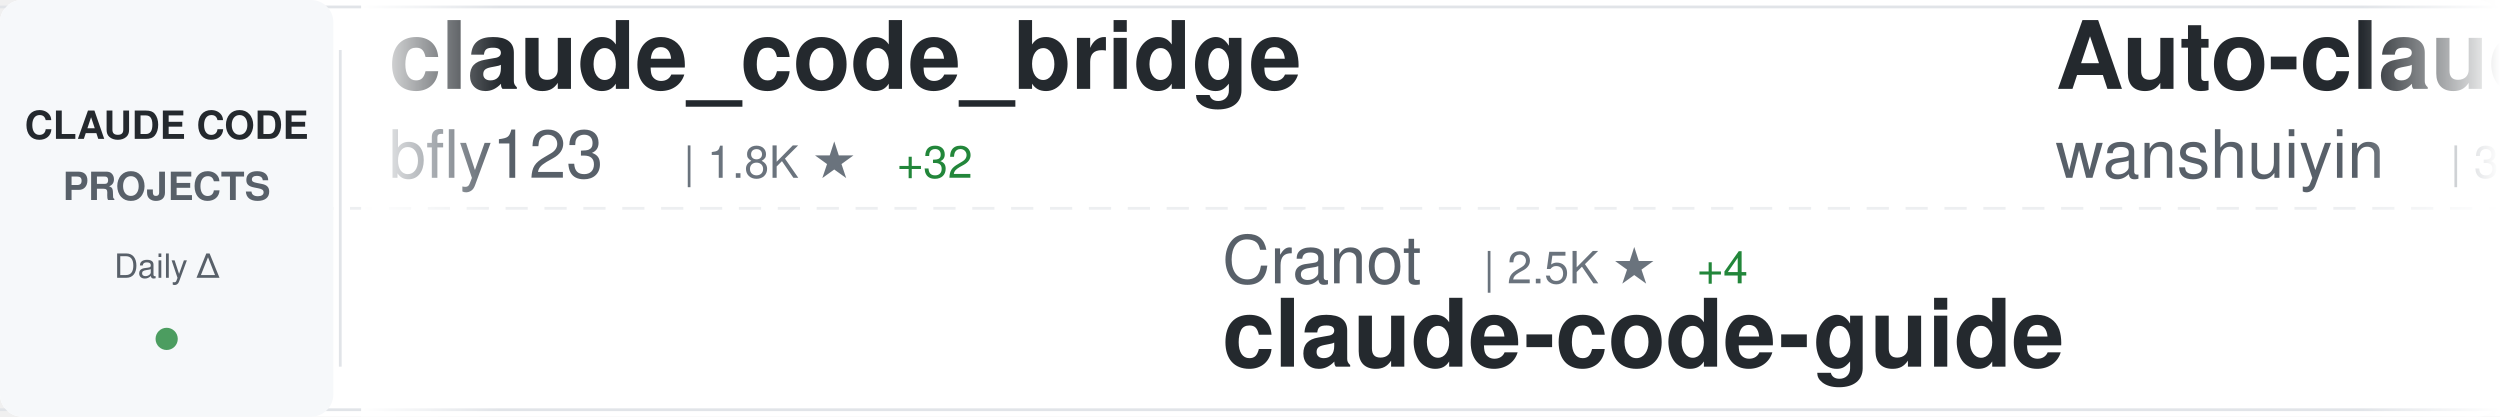
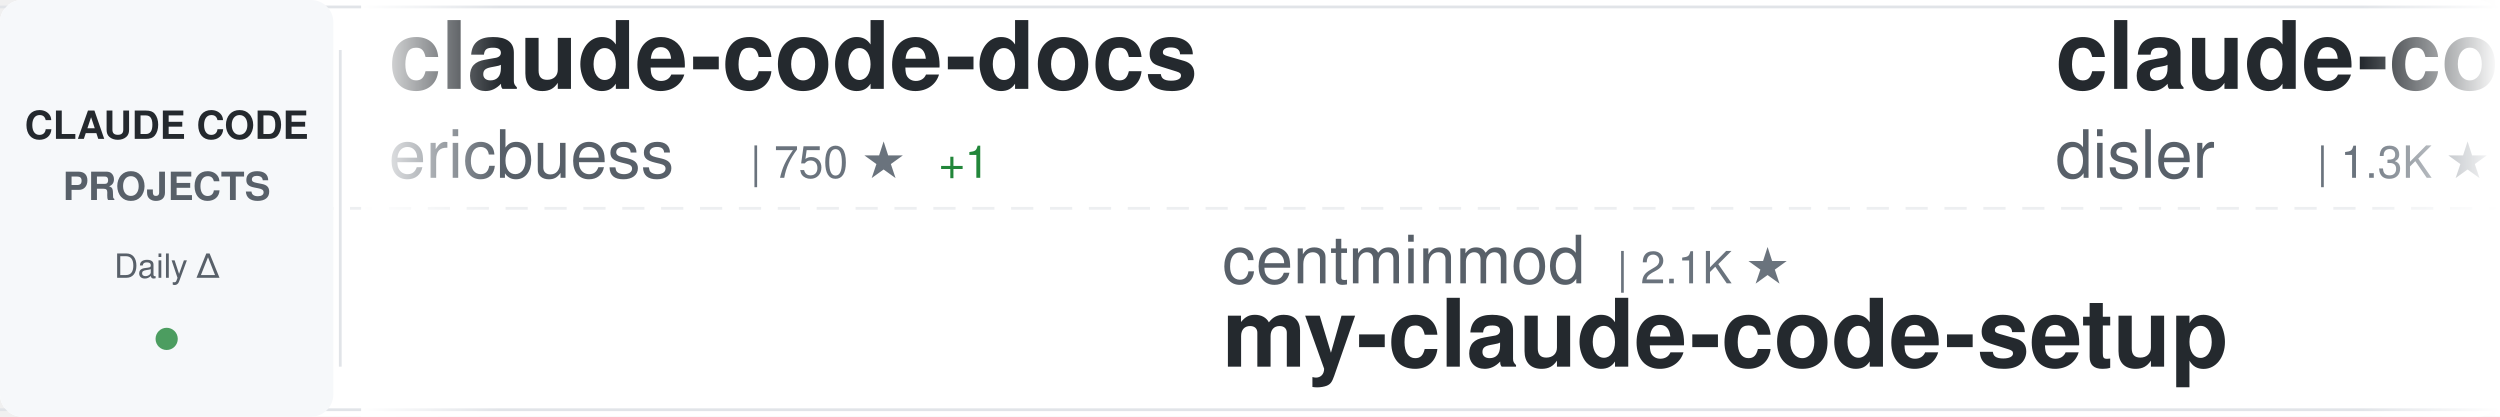
<svg xmlns="http://www.w3.org/2000/svg" width="900" height="150">
  <defs>
    <linearGradient id="awesomeLeftFade" x1="0%" y1="0%" x2="100%" y2="0%">
      <stop offset="0%" style="stop-color:#ffffff;stop-opacity:1" />
      <stop offset="100%" style="stop-color:#ffffff;stop-opacity:0" />
    </linearGradient>
    <linearGradient id="awesomeRightFade" x1="0%" y1="0%" x2="100%" y2="0%">
      <stop offset="0%" style="stop-color:#ffffff;stop-opacity:0" />
      <stop offset="100%" style="stop-color:#ffffff;stop-opacity:1" />
    </linearGradient>
  </defs>
  <rect width="900" height="150" fill="#ffffff" rx="8" />
  <rect x="0" y="2" width="900" height="1" fill="#e1e4e8" />
  <rect x="0" y="147" width="900" height="1" fill="#e1e4e8" />
  <line x1="0" y1="75" x2="900" y2="75" stroke="#e1e4e8" stroke-width="1" stroke-dasharray="8 6" opacity="0.6" />
  <rect x="0" y="0" width="120" height="150" fill="#f6f8fa" rx="8" />
  <text x="60" y="50" font-family="-apple-system, BlinkMacSystemFont, 'Segoe UI', Helvetica, Arial, sans-serif" font-size="14" font-weight="600" fill="#24292e" text-anchor="middle">CLAUDE CODE</text>
  <text x="60" y="72" font-family="-apple-system, BlinkMacSystemFont, 'Segoe UI', Helvetica, Arial, sans-serif" font-size="14" font-weight="600" fill="#586069" text-anchor="middle">PROJECTS</text>
  <text x="60" y="100" font-family="-apple-system, BlinkMacSystemFont, 'Segoe UI', Helvetica, Arial, sans-serif" font-size="12" font-weight="500" fill="#586069" text-anchor="middle">Daily Δ</text>
  <circle cx="60" cy="122" r="4" fill="#22863a" opacity="0.8" />
  <rect x="122" y="18" width="1" height="114" fill="#e1e4e8" />
  <clipPath id="awesomeTickerClip">
    <rect x="130" y="0" width="770" height="150" />
  </clipPath>
  <g clip-path="url(#awesomeTickerClip)">
    <g id="awesomeTickerItems">
      <animateTransform attributeName="transform" attributeType="XML" type="translate" from="0 0" to="-3000 0" dur="54s" repeatCount="indefinite" />
      <g transform="translate(0, 0)">
-         <text x="140" y="32" font-family="-apple-system, BlinkMacSystemFont, 'Segoe UI', Helvetica, Arial, sans-serif" font-size="34" font-weight="600" fill="#24292e">claude_code_bridge</text>
-         <text x="140" y="64" font-family="-apple-system, BlinkMacSystemFont, 'Segoe UI', Helvetica, Arial, sans-serif" font-size="24" font-weight="400" fill="#586069">bfly123</text>
-         <text x="246" y="64" font-family="-apple-system, BlinkMacSystemFont, 'Segoe UI', Helvetica, Arial, sans-serif" font-size="16" font-weight="500" fill="#6a737d">| 1.8K ★</text>
-         <text x="323" y="64" font-family="-apple-system, BlinkMacSystemFont, 'Segoe UI', Helvetica, Arial, sans-serif" font-size="16" font-weight="500" fill="#22863a"> +32</text>
+         <text x="140" y="32" font-family="-apple-system, BlinkMacSystemFont, 'Segoe UI', Helvetica, Arial, sans-serif" font-size="34" font-weight="600" fill="#24292e">claude-code-docs</text>
+         <text x="140" y="64" font-family="-apple-system, BlinkMacSystemFont, 'Segoe UI', Helvetica, Arial, sans-serif" font-size="24" font-weight="400" fill="#586069">ericbuess</text>
+         <text x="270" y="64" font-family="-apple-system, BlinkMacSystemFont, 'Segoe UI', Helvetica, Arial, sans-serif" font-size="16" font-weight="500" fill="#6a737d">| 750 ★</text>
+         <text x="338" y="64" font-family="-apple-system, BlinkMacSystemFont, 'Segoe UI', Helvetica, Arial, sans-serif" font-size="16" font-weight="500" fill="#22863a"> +1</text>
      </g>
      <g transform="translate(300, 0)">
-         <text x="140" y="102" font-family="-apple-system, BlinkMacSystemFont, 'Segoe UI', Helvetica, Arial, sans-serif" font-size="24" font-weight="400" fill="#586069">Cranot</text>
-         <text x="234" y="102" font-family="-apple-system, BlinkMacSystemFont, 'Segoe UI', Helvetica, Arial, sans-serif" font-size="16" font-weight="500" fill="#6a737d">| 2.5K ★</text>
-         <text x="311" y="102" font-family="-apple-system, BlinkMacSystemFont, 'Segoe UI', Helvetica, Arial, sans-serif" font-size="16" font-weight="500" fill="#22863a"> +4</text>
-         <text x="140" y="132" font-family="-apple-system, BlinkMacSystemFont, 'Segoe UI', Helvetica, Arial, sans-serif" font-size="34" font-weight="600" fill="#24292e">claude-code-guide</text>
+         <text x="140" y="102" font-family="-apple-system, BlinkMacSystemFont, 'Segoe UI', Helvetica, Arial, sans-serif" font-size="24" font-weight="400" fill="#586069">centminmod</text>
+         <text x="282" y="102" font-family="-apple-system, BlinkMacSystemFont, 'Segoe UI', Helvetica, Arial, sans-serif" font-size="16" font-weight="500" fill="#6a737d">| 2.1K ★</text>
+         <text x="140" y="132" font-family="-apple-system, BlinkMacSystemFont, 'Segoe UI', Helvetica, Arial, sans-serif" font-size="34" font-weight="600" fill="#24292e">my-claude-code-setup</text>
      </g>
      <g transform="translate(600, 0)">
-         <text x="140" y="32" font-family="-apple-system, BlinkMacSystemFont, 'Segoe UI', Helvetica, Arial, sans-serif" font-size="34" font-weight="600" fill="#24292e">Auto-claude-code-researc...</text>
-         <text x="140" y="64" font-family="-apple-system, BlinkMacSystemFont, 'Segoe UI', Helvetica, Arial, sans-serif" font-size="24" font-weight="400" fill="#586069">wanshuiyin</text>
-         <text x="282" y="64" font-family="-apple-system, BlinkMacSystemFont, 'Segoe UI', Helvetica, Arial, sans-serif" font-size="16" font-weight="500" fill="#6a737d">| 3.3K ★</text>
-         <text x="359" y="64" font-family="-apple-system, BlinkMacSystemFont, 'Segoe UI', Helvetica, Arial, sans-serif" font-size="16" font-weight="500" fill="#22863a"> +249</text>
+         <text x="140" y="32" font-family="-apple-system, BlinkMacSystemFont, 'Segoe UI', Helvetica, Arial, sans-serif" font-size="34" font-weight="600" fill="#24292e">claude-code-hooks-multi-...</text>
+         <text x="140" y="64" font-family="-apple-system, BlinkMacSystemFont, 'Segoe UI', Helvetica, Arial, sans-serif" font-size="24" font-weight="400" fill="#586069">disler</text>
+         <text x="234" y="64" font-family="-apple-system, BlinkMacSystemFont, 'Segoe UI', Helvetica, Arial, sans-serif" font-size="16" font-weight="500" fill="#6a737d">| 1.3K ★</text>
+         <text x="311" y="64" font-family="-apple-system, BlinkMacSystemFont, 'Segoe UI', Helvetica, Arial, sans-serif" font-size="16" font-weight="500" fill="#22863a"> +4</text>
      </g>
      <g transform="translate(900, 0)">
-         <text x="140" y="102" font-family="-apple-system, BlinkMacSystemFont, 'Segoe UI', Helvetica, Arial, sans-serif" font-size="24" font-weight="400" fill="#586069">diet103</text>
-         <text x="246" y="102" font-family="-apple-system, BlinkMacSystemFont, 'Segoe UI', Helvetica, Arial, sans-serif" font-size="16" font-weight="500" fill="#6a737d">| 9.3K ★</text>
-         <text x="323" y="102" font-family="-apple-system, BlinkMacSystemFont, 'Segoe UI', Helvetica, Arial, sans-serif" font-size="16" font-weight="500" fill="#22863a"> +7</text>
-         <text x="140" y="132" font-family="-apple-system, BlinkMacSystemFont, 'Segoe UI', Helvetica, Arial, sans-serif" font-size="34" font-weight="600" fill="#24292e">claude-code-infrastructu...</text>
+         <text x="140" y="102" font-family="-apple-system, BlinkMacSystemFont, 'Segoe UI', Helvetica, Arial, sans-serif" font-size="24" font-weight="400" fill="#586069">code-yeongyu</text>
+         <text x="306" y="102" font-family="-apple-system, BlinkMacSystemFont, 'Segoe UI', Helvetica, Arial, sans-serif" font-size="16" font-weight="500" fill="#6a737d">| 42.8K ★</text>
+         <text x="392" y="102" font-family="-apple-system, BlinkMacSystemFont, 'Segoe UI', Helvetica, Arial, sans-serif" font-size="16" font-weight="500" fill="#22863a"> +415</text>
+         <text x="140" y="132" font-family="-apple-system, BlinkMacSystemFont, 'Segoe UI', Helvetica, Arial, sans-serif" font-size="34" font-weight="600" fill="#24292e">oh-my-openagent</text>
      </g>
      <g transform="translate(1200, 0)">
-         <text x="140" y="32" font-family="-apple-system, BlinkMacSystemFont, 'Segoe UI', Helvetica, Arial, sans-serif" font-size="34" font-weight="600" fill="#24292e">claude-code-hooks-master...</text>
-         <text x="140" y="64" font-family="-apple-system, BlinkMacSystemFont, 'Segoe UI', Helvetica, Arial, sans-serif" font-size="24" font-weight="400" fill="#586069">disler</text>
-         <text x="234" y="64" font-family="-apple-system, BlinkMacSystemFont, 'Segoe UI', Helvetica, Arial, sans-serif" font-size="16" font-weight="500" fill="#6a737d">| 3.4K ★</text>
-         <text x="311" y="64" font-family="-apple-system, BlinkMacSystemFont, 'Segoe UI', Helvetica, Arial, sans-serif" font-size="16" font-weight="500" fill="#22863a"> +23</text>
+         <text x="140" y="32" font-family="-apple-system, BlinkMacSystemFont, 'Segoe UI', Helvetica, Arial, sans-serif" font-size="34" font-weight="600" fill="#24292e">claude-agent-sdk-demos</text>
+         <text x="140" y="64" font-family="-apple-system, BlinkMacSystemFont, 'Segoe UI', Helvetica, Arial, sans-serif" font-size="24" font-weight="400" fill="#586069">anthropics</text>
+         <text x="282" y="64" font-family="-apple-system, BlinkMacSystemFont, 'Segoe UI', Helvetica, Arial, sans-serif" font-size="16" font-weight="500" fill="#6a737d">| 1.8K ★</text>
+         <text x="359" y="64" font-family="-apple-system, BlinkMacSystemFont, 'Segoe UI', Helvetica, Arial, sans-serif" font-size="16" font-weight="500" fill="#22863a"> +17</text>
      </g>
      <g transform="translate(1500, 0)">
-         <text x="140" y="102" font-family="-apple-system, BlinkMacSystemFont, 'Segoe UI', Helvetica, Arial, sans-serif" font-size="24" font-weight="400" fill="#586069">d-kimuson</text>
-         <text x="270" y="102" font-family="-apple-system, BlinkMacSystemFont, 'Segoe UI', Helvetica, Arial, sans-serif" font-size="16" font-weight="500" fill="#6a737d">| 991 ★</text>
-         <text x="338" y="102" font-family="-apple-system, BlinkMacSystemFont, 'Segoe UI', Helvetica, Arial, sans-serif" font-size="16" font-weight="500" fill="#22863a"> +3</text>
-         <text x="140" y="132" font-family="-apple-system, BlinkMacSystemFont, 'Segoe UI', Helvetica, Arial, sans-serif" font-size="34" font-weight="600" fill="#24292e">claude-code-viewer</text>
+         <text x="140" y="102" font-family="-apple-system, BlinkMacSystemFont, 'Segoe UI', Helvetica, Arial, sans-serif" font-size="24" font-weight="400" fill="#586069">qwibitai</text>
+         <text x="258" y="102" font-family="-apple-system, BlinkMacSystemFont, 'Segoe UI', Helvetica, Arial, sans-serif" font-size="16" font-weight="500" fill="#6a737d">| 25.0K ★</text>
+         <text x="344" y="102" font-family="-apple-system, BlinkMacSystemFont, 'Segoe UI', Helvetica, Arial, sans-serif" font-size="16" font-weight="500" fill="#22863a"> +181</text>
+         <text x="140" y="132" font-family="-apple-system, BlinkMacSystemFont, 'Segoe UI', Helvetica, Arial, sans-serif" font-size="34" font-weight="600" fill="#24292e">nanoclaw</text>
      </g>
      <g transform="translate(1800, 0)">
-         <text x="140" y="32" font-family="-apple-system, BlinkMacSystemFont, 'Segoe UI', Helvetica, Arial, sans-serif" font-size="34" font-weight="600" fill="#24292e">awesome-claude-code-tool...</text>
-         <text x="140" y="64" font-family="-apple-system, BlinkMacSystemFont, 'Segoe UI', Helvetica, Arial, sans-serif" font-size="24" font-weight="400" fill="#586069">rohitg00</text>
-         <text x="258" y="64" font-family="-apple-system, BlinkMacSystemFont, 'Segoe UI', Helvetica, Arial, sans-serif" font-size="16" font-weight="500" fill="#6a737d">| 883 ★</text>
-         <text x="326" y="64" font-family="-apple-system, BlinkMacSystemFont, 'Segoe UI', Helvetica, Arial, sans-serif" font-size="16" font-weight="500" fill="#22863a"> +7</text>
+         <text x="140" y="32" font-family="-apple-system, BlinkMacSystemFont, 'Segoe UI', Helvetica, Arial, sans-serif" font-size="34" font-weight="600" fill="#24292e">Claude-Code-Workflow</text>
+         <text x="140" y="64" font-family="-apple-system, BlinkMacSystemFont, 'Segoe UI', Helvetica, Arial, sans-serif" font-size="24" font-weight="400" fill="#586069">catlog22</text>
+         <text x="258" y="64" font-family="-apple-system, BlinkMacSystemFont, 'Segoe UI', Helvetica, Arial, sans-serif" font-size="16" font-weight="500" fill="#6a737d">| 1.6K ★</text>
+         <text x="335" y="64" font-family="-apple-system, BlinkMacSystemFont, 'Segoe UI', Helvetica, Arial, sans-serif" font-size="16" font-weight="500" fill="#22863a"> +10</text>
      </g>
      <g transform="translate(2100, 0)">
-         <text x="140" y="102" font-family="-apple-system, BlinkMacSystemFont, 'Segoe UI', Helvetica, Arial, sans-serif" font-size="24" font-weight="400" fill="#586069">lyconear</text>
-         <text x="258" y="102" font-family="-apple-system, BlinkMacSystemFont, 'Segoe UI', Helvetica, Arial, sans-serif" font-size="16" font-weight="500" fill="#6a737d">| 4 ★</text>
-         <text x="140" y="132" font-family="-apple-system, BlinkMacSystemFont, 'Segoe UI', Helvetica, Arial, sans-serif" font-size="34" font-weight="600" fill="#24292e">Claude-Code</text>
+         <text x="140" y="102" font-family="-apple-system, BlinkMacSystemFont, 'Segoe UI', Helvetica, Arial, sans-serif" font-size="24" font-weight="400" fill="#586069">ComposioHQ</text>
+         <text x="282" y="102" font-family="-apple-system, BlinkMacSystemFont, 'Segoe UI', Helvetica, Arial, sans-serif" font-size="16" font-weight="500" fill="#6a737d">| 47.2K ★</text>
+         <text x="368" y="102" font-family="-apple-system, BlinkMacSystemFont, 'Segoe UI', Helvetica, Arial, sans-serif" font-size="16" font-weight="500" fill="#22863a"> +322</text>
+         <text x="140" y="132" font-family="-apple-system, BlinkMacSystemFont, 'Segoe UI', Helvetica, Arial, sans-serif" font-size="34" font-weight="600" fill="#24292e">awesome-claude-skills</text>
      </g>
      <g transform="translate(2400, 0)">
-         <text x="140" y="32" font-family="-apple-system, BlinkMacSystemFont, 'Segoe UI', Helvetica, Arial, sans-serif" font-size="34" font-weight="600" fill="#24292e">claude-code-sub-agents</text>
-         <text x="140" y="64" font-family="-apple-system, BlinkMacSystemFont, 'Segoe UI', Helvetica, Arial, sans-serif" font-size="24" font-weight="400" fill="#586069">lst97</text>
-         <text x="222" y="64" font-family="-apple-system, BlinkMacSystemFont, 'Segoe UI', Helvetica, Arial, sans-serif" font-size="16" font-weight="500" fill="#6a737d">| 1.5K ★</text>
-         <text x="299" y="64" font-family="-apple-system, BlinkMacSystemFont, 'Segoe UI', Helvetica, Arial, sans-serif" font-size="16" font-weight="500" fill="#22863a"> +1</text>
+         <text x="140" y="32" font-family="-apple-system, BlinkMacSystemFont, 'Segoe UI', Helvetica, Arial, sans-serif" font-size="34" font-weight="600" fill="#24292e">deer-flow</text>
+         <text x="140" y="64" font-family="-apple-system, BlinkMacSystemFont, 'Segoe UI', Helvetica, Arial, sans-serif" font-size="24" font-weight="400" fill="#586069">bytedance</text>
+         <text x="270" y="64" font-family="-apple-system, BlinkMacSystemFont, 'Segoe UI', Helvetica, Arial, sans-serif" font-size="16" font-weight="500" fill="#6a737d">| 38.6K ★</text>
+         <text x="356" y="64" font-family="-apple-system, BlinkMacSystemFont, 'Segoe UI', Helvetica, Arial, sans-serif" font-size="16" font-weight="500" fill="#22863a"> +3.8K</text>
      </g>
      <g transform="translate(2700, 0)">
-         <text x="140" y="102" font-family="-apple-system, BlinkMacSystemFont, 'Segoe UI', Helvetica, Arial, sans-serif" font-size="24" font-weight="400" fill="#586069">wshobson</text>
-         <text x="258" y="102" font-family="-apple-system, BlinkMacSystemFont, 'Segoe UI', Helvetica, Arial, sans-serif" font-size="16" font-weight="500" fill="#6a737d">| 32.0K ★</text>
-         <text x="344" y="102" font-family="-apple-system, BlinkMacSystemFont, 'Segoe UI', Helvetica, Arial, sans-serif" font-size="16" font-weight="500" fill="#22863a"> +105</text>
-         <text x="140" y="132" font-family="-apple-system, BlinkMacSystemFont, 'Segoe UI', Helvetica, Arial, sans-serif" font-size="34" font-weight="600" fill="#24292e">agents</text>
+         <text x="140" y="102" font-family="-apple-system, BlinkMacSystemFont, 'Segoe UI', Helvetica, Arial, sans-serif" font-size="24" font-weight="400" fill="#586069">pchalasani</text>
+         <text x="282" y="102" font-family="-apple-system, BlinkMacSystemFont, 'Segoe UI', Helvetica, Arial, sans-serif" font-size="16" font-weight="500" fill="#6a737d">| 1.6K ★</text>
+         <text x="359" y="102" font-family="-apple-system, BlinkMacSystemFont, 'Segoe UI', Helvetica, Arial, sans-serif" font-size="16" font-weight="500" fill="#22863a"> +6</text>
+         <text x="140" y="132" font-family="-apple-system, BlinkMacSystemFont, 'Segoe UI', Helvetica, Arial, sans-serif" font-size="34" font-weight="600" fill="#24292e">claude-code-tools</text>
      </g>
      <g transform="translate(3000, 0)">
-         <text x="140" y="32" font-family="-apple-system, BlinkMacSystemFont, 'Segoe UI', Helvetica, Arial, sans-serif" font-size="34" font-weight="600" fill="#24292e">claude_code_bridge</text>
-         <text x="140" y="64" font-family="-apple-system, BlinkMacSystemFont, 'Segoe UI', Helvetica, Arial, sans-serif" font-size="24" font-weight="400" fill="#586069">bfly123</text>
-         <text x="246" y="64" font-family="-apple-system, BlinkMacSystemFont, 'Segoe UI', Helvetica, Arial, sans-serif" font-size="16" font-weight="500" fill="#6a737d">| 1.8K ★</text>
-         <text x="323" y="64" font-family="-apple-system, BlinkMacSystemFont, 'Segoe UI', Helvetica, Arial, sans-serif" font-size="16" font-weight="500" fill="#22863a"> +32</text>
+         <text x="140" y="32" font-family="-apple-system, BlinkMacSystemFont, 'Segoe UI', Helvetica, Arial, sans-serif" font-size="34" font-weight="600" fill="#24292e">claude-code-docs</text>
+         <text x="140" y="64" font-family="-apple-system, BlinkMacSystemFont, 'Segoe UI', Helvetica, Arial, sans-serif" font-size="24" font-weight="400" fill="#586069">ericbuess</text>
+         <text x="270" y="64" font-family="-apple-system, BlinkMacSystemFont, 'Segoe UI', Helvetica, Arial, sans-serif" font-size="16" font-weight="500" fill="#6a737d">| 750 ★</text>
+         <text x="338" y="64" font-family="-apple-system, BlinkMacSystemFont, 'Segoe UI', Helvetica, Arial, sans-serif" font-size="16" font-weight="500" fill="#22863a"> +1</text>
      </g>
      <g transform="translate(3300, 0)">
-         <text x="140" y="102" font-family="-apple-system, BlinkMacSystemFont, 'Segoe UI', Helvetica, Arial, sans-serif" font-size="24" font-weight="400" fill="#586069">Cranot</text>
-         <text x="234" y="102" font-family="-apple-system, BlinkMacSystemFont, 'Segoe UI', Helvetica, Arial, sans-serif" font-size="16" font-weight="500" fill="#6a737d">| 2.5K ★</text>
-         <text x="311" y="102" font-family="-apple-system, BlinkMacSystemFont, 'Segoe UI', Helvetica, Arial, sans-serif" font-size="16" font-weight="500" fill="#22863a"> +4</text>
-         <text x="140" y="132" font-family="-apple-system, BlinkMacSystemFont, 'Segoe UI', Helvetica, Arial, sans-serif" font-size="34" font-weight="600" fill="#24292e">claude-code-guide</text>
+         <text x="140" y="102" font-family="-apple-system, BlinkMacSystemFont, 'Segoe UI', Helvetica, Arial, sans-serif" font-size="24" font-weight="400" fill="#586069">centminmod</text>
+         <text x="282" y="102" font-family="-apple-system, BlinkMacSystemFont, 'Segoe UI', Helvetica, Arial, sans-serif" font-size="16" font-weight="500" fill="#6a737d">| 2.1K ★</text>
+         <text x="140" y="132" font-family="-apple-system, BlinkMacSystemFont, 'Segoe UI', Helvetica, Arial, sans-serif" font-size="34" font-weight="600" fill="#24292e">my-claude-code-setup</text>
      </g>
      <g transform="translate(3600, 0)">
-         <text x="140" y="32" font-family="-apple-system, BlinkMacSystemFont, 'Segoe UI', Helvetica, Arial, sans-serif" font-size="34" font-weight="600" fill="#24292e">Auto-claude-code-researc...</text>
-         <text x="140" y="64" font-family="-apple-system, BlinkMacSystemFont, 'Segoe UI', Helvetica, Arial, sans-serif" font-size="24" font-weight="400" fill="#586069">wanshuiyin</text>
-         <text x="282" y="64" font-family="-apple-system, BlinkMacSystemFont, 'Segoe UI', Helvetica, Arial, sans-serif" font-size="16" font-weight="500" fill="#6a737d">| 3.3K ★</text>
-         <text x="359" y="64" font-family="-apple-system, BlinkMacSystemFont, 'Segoe UI', Helvetica, Arial, sans-serif" font-size="16" font-weight="500" fill="#22863a"> +249</text>
+         <text x="140" y="32" font-family="-apple-system, BlinkMacSystemFont, 'Segoe UI', Helvetica, Arial, sans-serif" font-size="34" font-weight="600" fill="#24292e">claude-code-hooks-multi-...</text>
+         <text x="140" y="64" font-family="-apple-system, BlinkMacSystemFont, 'Segoe UI', Helvetica, Arial, sans-serif" font-size="24" font-weight="400" fill="#586069">disler</text>
+         <text x="234" y="64" font-family="-apple-system, BlinkMacSystemFont, 'Segoe UI', Helvetica, Arial, sans-serif" font-size="16" font-weight="500" fill="#6a737d">| 1.3K ★</text>
+         <text x="311" y="64" font-family="-apple-system, BlinkMacSystemFont, 'Segoe UI', Helvetica, Arial, sans-serif" font-size="16" font-weight="500" fill="#22863a"> +4</text>
      </g>
      <g transform="translate(3900, 0)">
-         <text x="140" y="102" font-family="-apple-system, BlinkMacSystemFont, 'Segoe UI', Helvetica, Arial, sans-serif" font-size="24" font-weight="400" fill="#586069">diet103</text>
-         <text x="246" y="102" font-family="-apple-system, BlinkMacSystemFont, 'Segoe UI', Helvetica, Arial, sans-serif" font-size="16" font-weight="500" fill="#6a737d">| 9.3K ★</text>
-         <text x="323" y="102" font-family="-apple-system, BlinkMacSystemFont, 'Segoe UI', Helvetica, Arial, sans-serif" font-size="16" font-weight="500" fill="#22863a"> +7</text>
-         <text x="140" y="132" font-family="-apple-system, BlinkMacSystemFont, 'Segoe UI', Helvetica, Arial, sans-serif" font-size="34" font-weight="600" fill="#24292e">claude-code-infrastructu...</text>
+         <text x="140" y="102" font-family="-apple-system, BlinkMacSystemFont, 'Segoe UI', Helvetica, Arial, sans-serif" font-size="24" font-weight="400" fill="#586069">code-yeongyu</text>
+         <text x="306" y="102" font-family="-apple-system, BlinkMacSystemFont, 'Segoe UI', Helvetica, Arial, sans-serif" font-size="16" font-weight="500" fill="#6a737d">| 42.8K ★</text>
+         <text x="392" y="102" font-family="-apple-system, BlinkMacSystemFont, 'Segoe UI', Helvetica, Arial, sans-serif" font-size="16" font-weight="500" fill="#22863a"> +415</text>
+         <text x="140" y="132" font-family="-apple-system, BlinkMacSystemFont, 'Segoe UI', Helvetica, Arial, sans-serif" font-size="34" font-weight="600" fill="#24292e">oh-my-openagent</text>
      </g>
    </g>
  </g>
  <rect x="130" y="0" width="50" height="150" fill="url(#awesomeLeftFade)" />
  <rect x="850" y="0" width="50" height="150" fill="url(#awesomeRightFade)" />
</svg>
